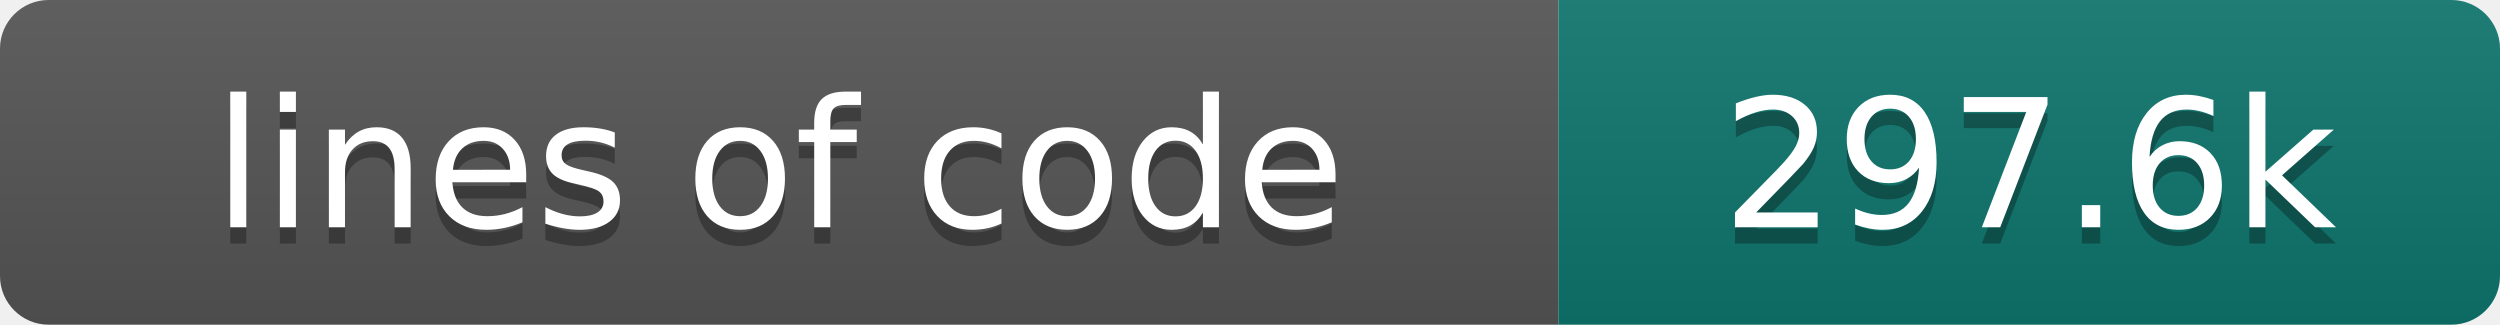
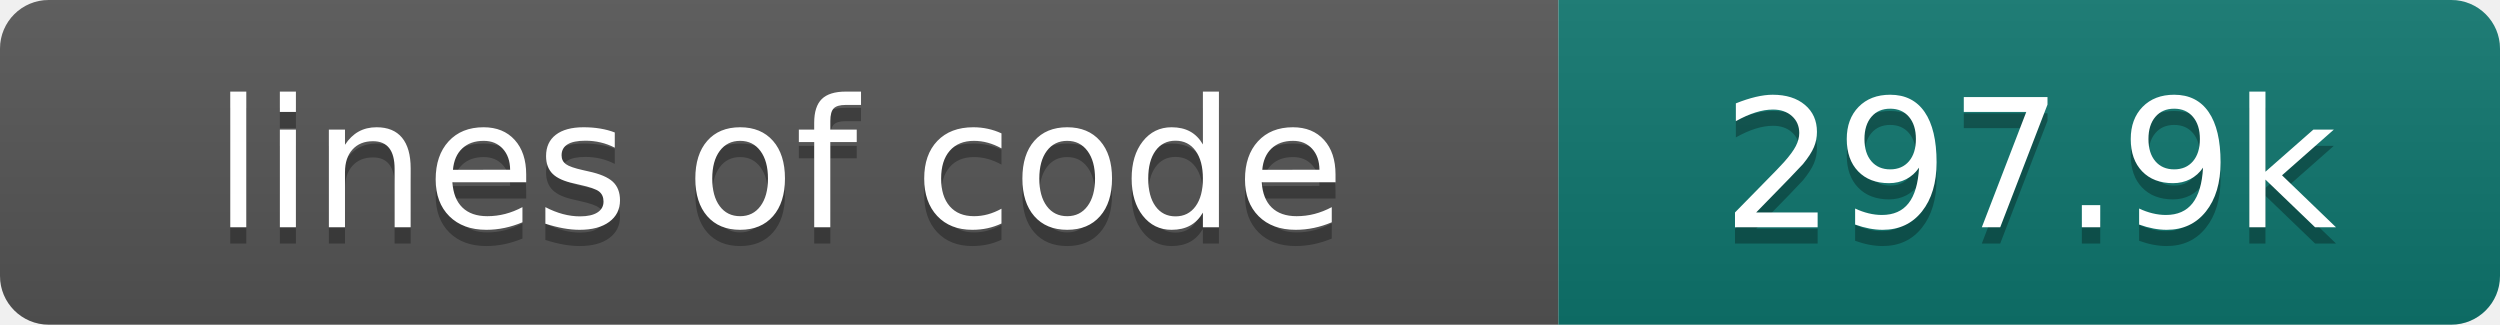
- <svg xmlns="http://www.w3.org/2000/svg" width="154" height="20" role="img" aria-label="lines of code: 297.6k">
+ <svg xmlns="http://www.w3.org/2000/svg" width="154" height="20" role="img" aria-label="lines of code: 297.9k">
  <linearGradient id="s" x2="0" y2="100%">
    <stop offset="0" stop-color="#bbb" stop-opacity=".1" />
    <stop offset="1" stop-opacity=".1" />
  </linearGradient>
  <clipPath id="r">
    <rect width="154" height="20" rx="3" fill="#fff" />
  </clipPath>
  <g clip-path="url(#r)">
    <rect width="96" height="20" fill="#555" />
    <rect x="96" width="58" height="20" fill="#0f766e" />
    <rect width="154" height="20" fill="url(#s)" />
  </g>
  <g fill="#fff" text-anchor="middle" font-family="DejaVu Sans,Verdana,Geneva,sans-serif" font-size="110">
    <text x="480" y="150" fill="#010101" fill-opacity=".3" transform="scale(.1)" textLength="860" lengthAdjust="spacing">lines of code</text>
    <text x="480" y="140" transform="scale(.1)" textLength="860" lengthAdjust="spacing">lines of code</text>
-     <text x="1250" y="150" fill="#010101" fill-opacity=".3" transform="scale(.1)" textLength="480" lengthAdjust="spacing">297.6k</text>
-     <text x="1250" y="140" transform="scale(.1)" textLength="480" lengthAdjust="spacing">297.6k</text>
+     <text x="1250" y="150" fill="#010101" fill-opacity=".3" transform="scale(.1)" textLength="480" lengthAdjust="spacing">297.9k</text>
+     <text x="1250" y="140" transform="scale(.1)" textLength="480" lengthAdjust="spacing">297.9k</text>
  </g>
</svg>
